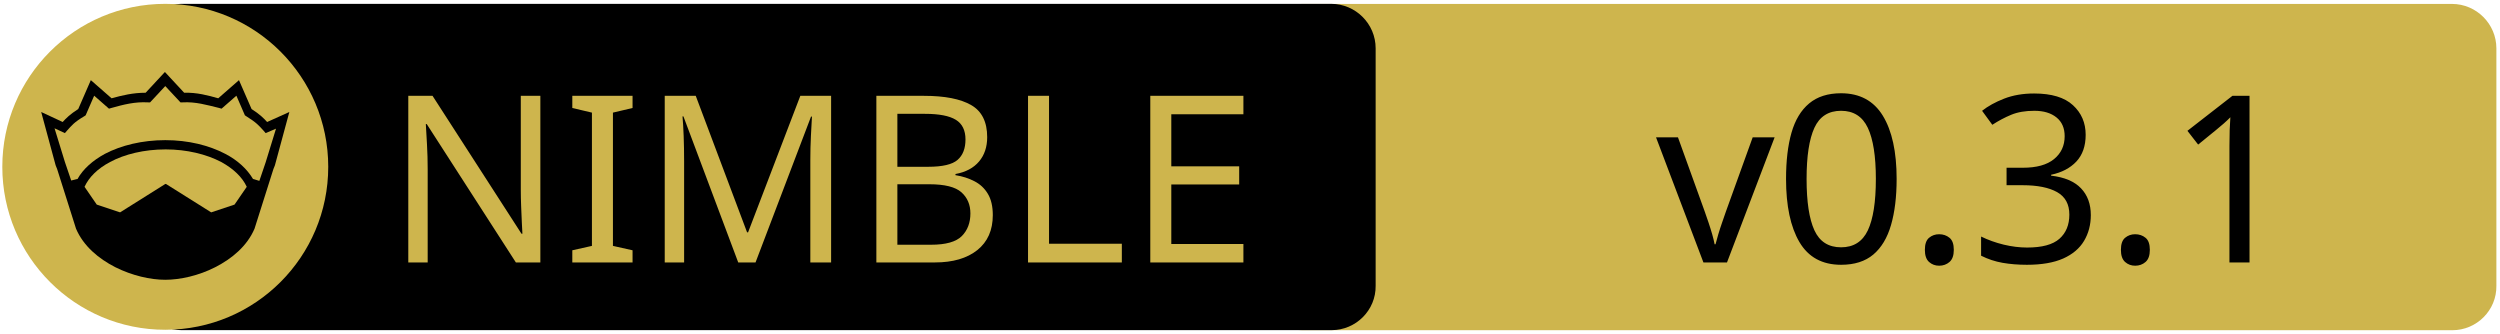
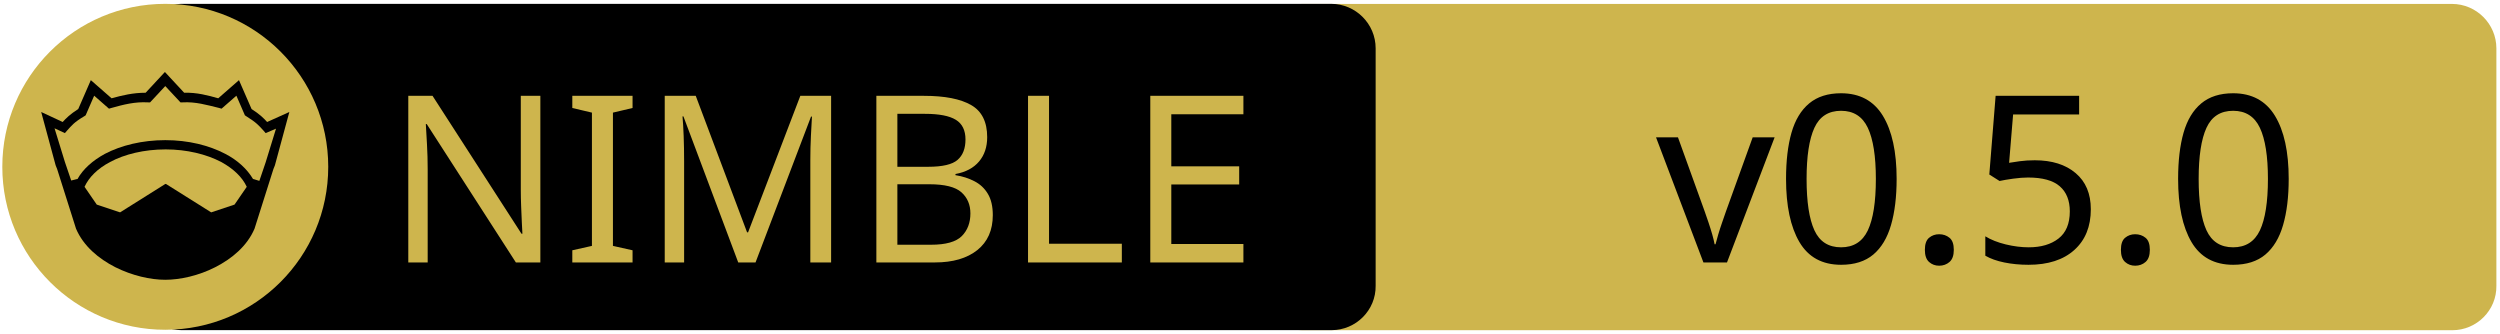
<svg xmlns="http://www.w3.org/2000/svg" xmlns:xlink="http://www.w3.org/1999/xlink" width="675" height="90" xml:space="preserve" version="1.1">
  <a xlink:href="https://github.com/luisacosta828/plnim">
    <g>
      <path fill="#CEB54D" id="svg_15" d="m662.123,89.159l-310.5,0c-6.6,0 -12,-5.4 -12,-12l0,-64.1c0,-6.6 5.4,-12 12,-12l310.4,0c6.6,0 12,5.4 12,12l0,64.1c0.1,6.6 -5.3,12 -11.9,12z" />
      <path id="svg_1" d="m359.524,89.139l-310.5,0c-6.6,0 -12,-5.4 -12,-12l0,-64.1c0,-6.6 5.4,-12 12,-12l310.4,0c6.6,0 12,5.4 12,12l0,64.1c0.1,6.6 -5.3,12 -11.9,12z" />
      <rect id="svg_2" fill="none" height="45.9" width="315.3" class="st0" y="24.539" x="60.224" />
      <circle id="svg_4" fill="#CEB54D" r="44" cy="45.039" cx="44.624" class="st1" />
      <g id="XMLID_4_">
        <path id="svg_5" d="m78.124,30.239l-3.9,14.4l-0.4,1l-5.1,16.1c0,0 0,0 0,0c-2,4.7 -6.1,8.1 -10.6,10.4c-4.5,2.3 -9.5,3.4 -13.5,3.4c-4,0 -8.9,-1.1 -13.5,-3.4c-4.5,-2.3 -8.6,-5.7 -10.6,-10.4c0,0 0,0 0,0l-5.1,-16.1l-0.4,-1l-3.9,-14.4l5.8,2.7c0.9,-1 2,-2.1 4.2,-3.5l3.4,-7.8l5.6,4.9c2.9,-0.8 5.8,-1.5 9.2,-1.5l5.2,-5.6l5.2,5.6c3.4,-0.1 6.4,0.7 9.2,1.5l5.6,-4.9l3.4,7.8c2.2,1.4 3.3,2.5 4.2,3.5l6,-2.7z" />
        <g id="XMLID_6_">
          <g id="svg_6">
            <path id="svg_7" fill="#CEB54D" d="m66.624,50.439l-3.3,4.8l-6.3,2.1l-12.1,-7.6c-0.1,-0.1 -0.3,-0.1 -0.4,0l-12.1,7.6l-6.3,-2.1l-3.3,-4.8c1.2,-2.6 3.5,-4.9 6.9,-6.7c3.9,-2.1 9.2,-3.4 15,-3.4c5.7,0 11,1.3 15,3.4c3.3,1.8 5.7,4.1 6.9,6.7z" class="st1" />
          </g>
          <g id="svg_8" />
        </g>
        <g id="XMLID_5_">
          <g id="svg_9">
            <path id="svg_10" fill="#CEB54D" d="m74.524,34.739l-2.8,9.1l-1.7,5l-1.6,-0.5c0,0 -0.1,0 -0.1,0c-1.6,-2.7 -4.2,-5.1 -7.5,-6.8c-4.4,-2.3 -10,-3.7 -16.2,-3.7c-6.2,0 -11.9,1.4 -16.3,3.7c-3.3,1.8 -5.9,4.1 -7.4,6.8c0,0 -0.1,0 -0.1,0l-1.6,0.4l-1.7,-5l-2.8,-9.1l2.8,1.3l0.6,-0.7c1.2,-1.3 1.8,-2.2 4.7,-3.9l0.3,-0.2l2.3,-5.3l4,3.5l0.7,-0.2c3.2,-0.9 6.3,-1.7 9.8,-1.5l0.6,0l4.1,-4.4l4.1,4.4l0.6,0c3.5,-0.2 6.5,0.7 9.8,1.5l0.7,0.2l4,-3.5l2.3,5.3l0.3,0.2c2.9,1.8 3.5,2.6 4.7,3.9l0.6,0.7l2.8,-1.2z" class="st1" />
          </g>
          <g id="svg_11" />
        </g>
      </g>
      <text x="-442" y="-350.021" id="svg_16" font-size="63px" font-family="'PT Sans Caption', 'Tahoma', 'Helvetica Neue Medium', 'PT Sans', sans-serif" fill="#CEB54D" class="st1 st2 st3" transform="matrix(1 0 0 1 546.13 420.879)">NIMBLE</text>
-       <text x="-99.0" y="-350.012" id="svg_17" font-size="63.012px" font-family="'PT Sans Caption', 'Tahoma', 'Helvetica Neue Medium', 'PT Sans', sans-serif" fill="#000000" class="st1 st2 st3" transform="matrix(1 0 0 1 546.13 420.879)">v0.3.1</text>
+       <text x="-99.0" y="-350.012" id="svg_17" font-size="63.012px" font-family="'PT Sans Caption', 'Tahoma', 'Helvetica Neue Medium', 'PT Sans', sans-serif" fill="#000000" class="st1 st2 st3" transform="matrix(1 0 0 1 546.13 420.879)">v0.5.0</text>
    </g>
  </a>
</svg>
